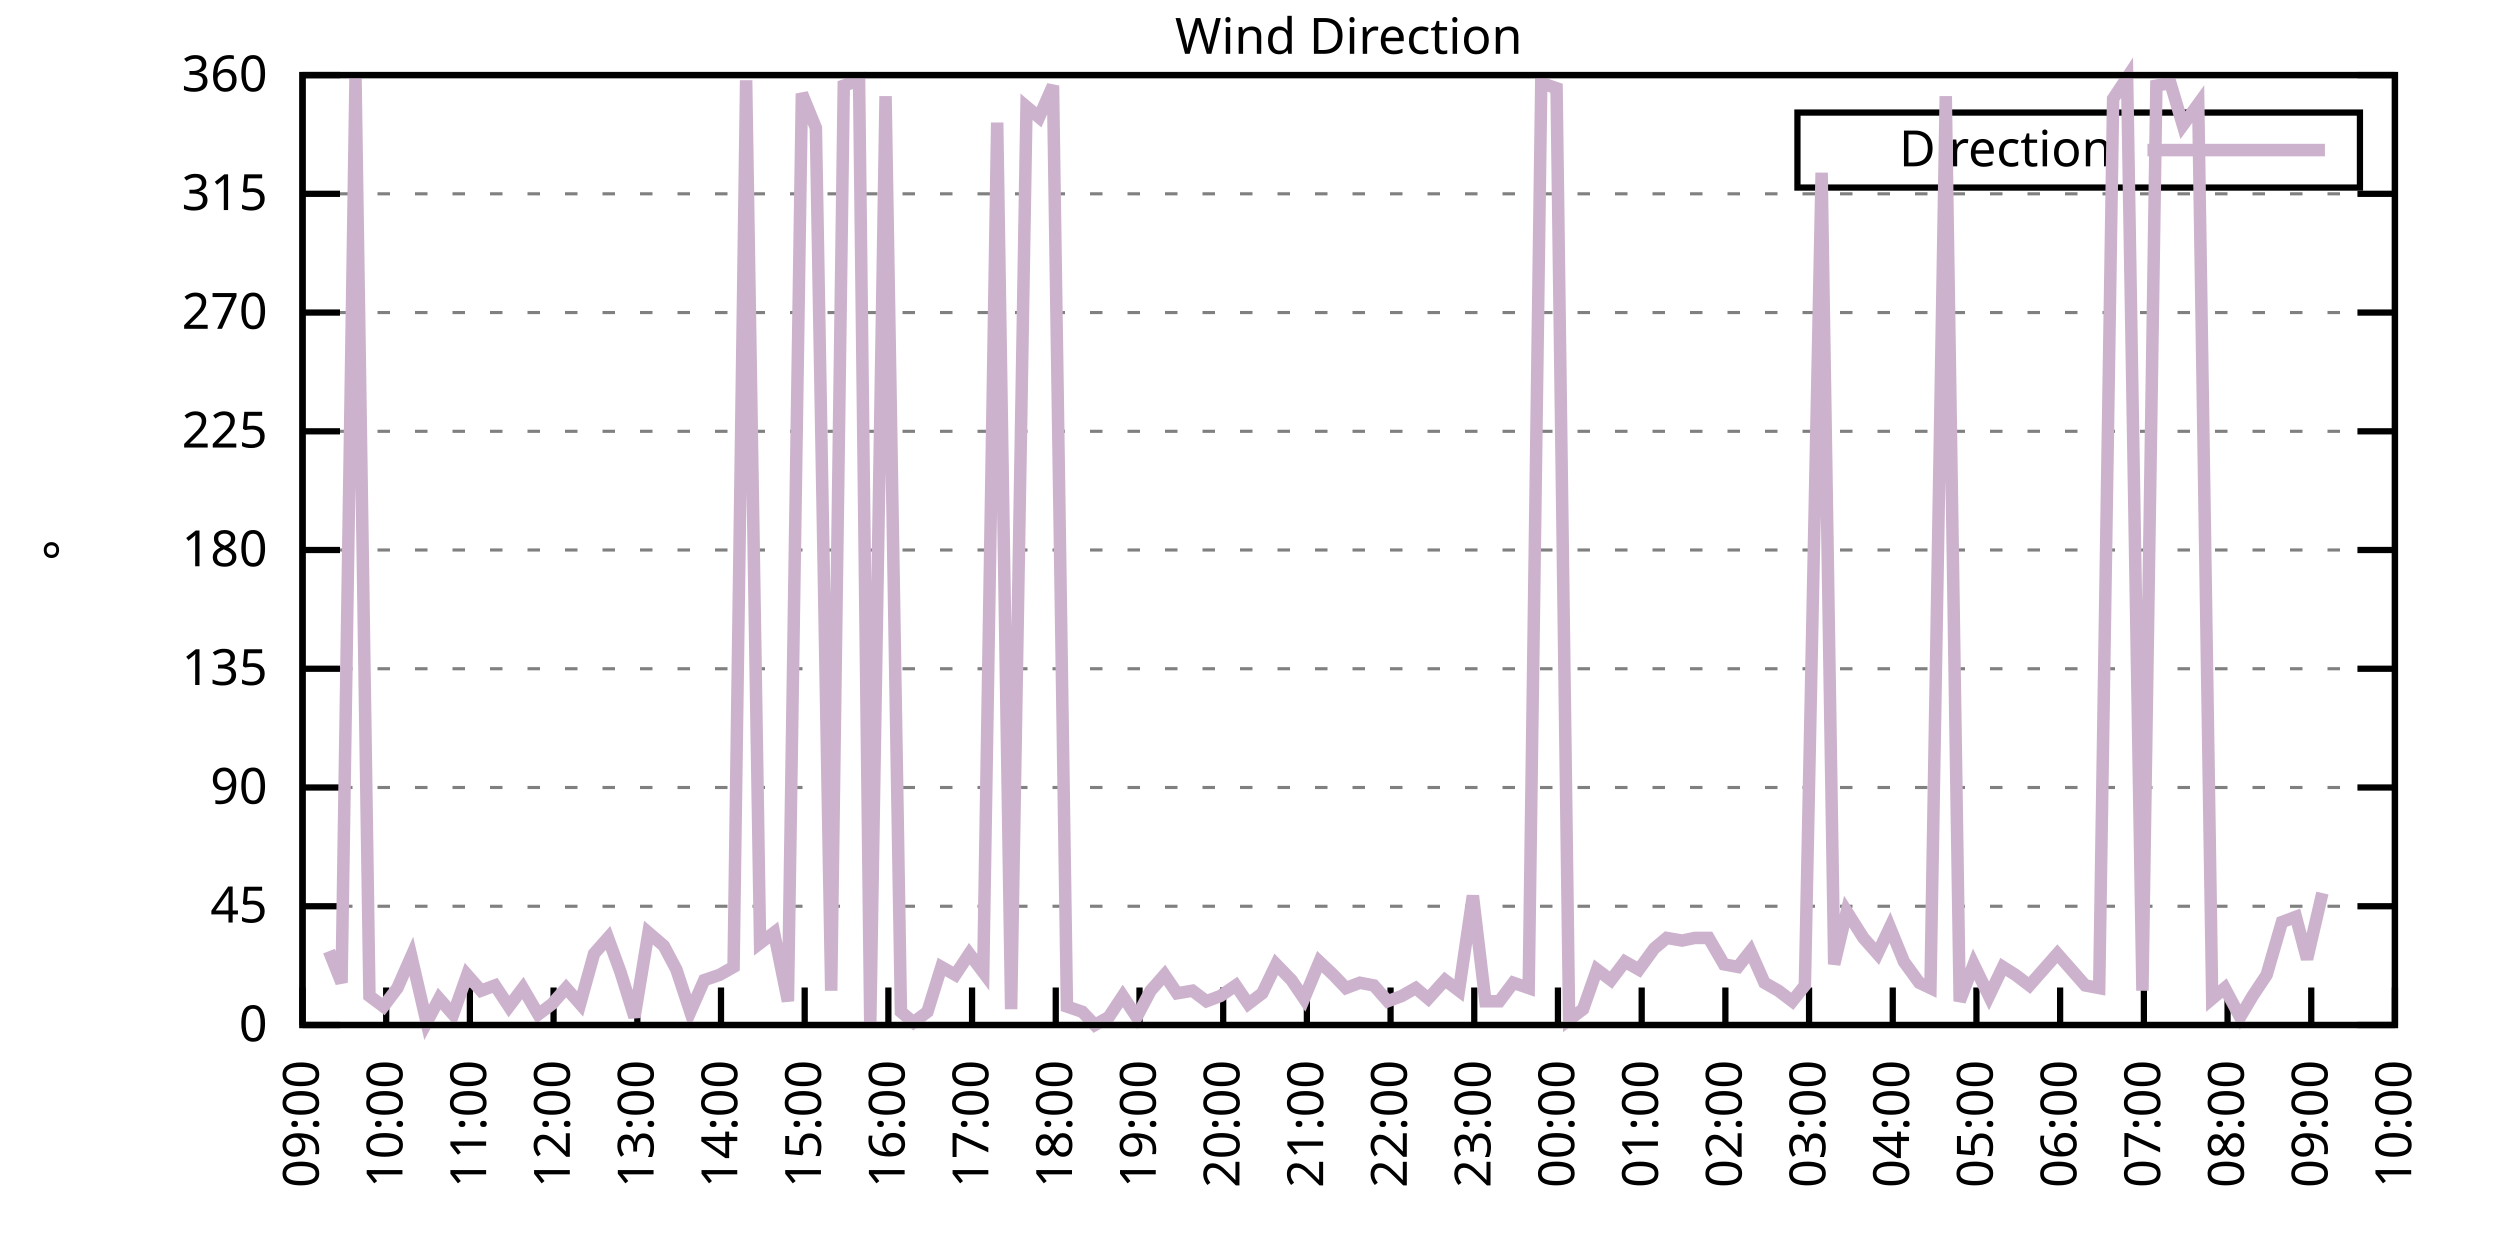
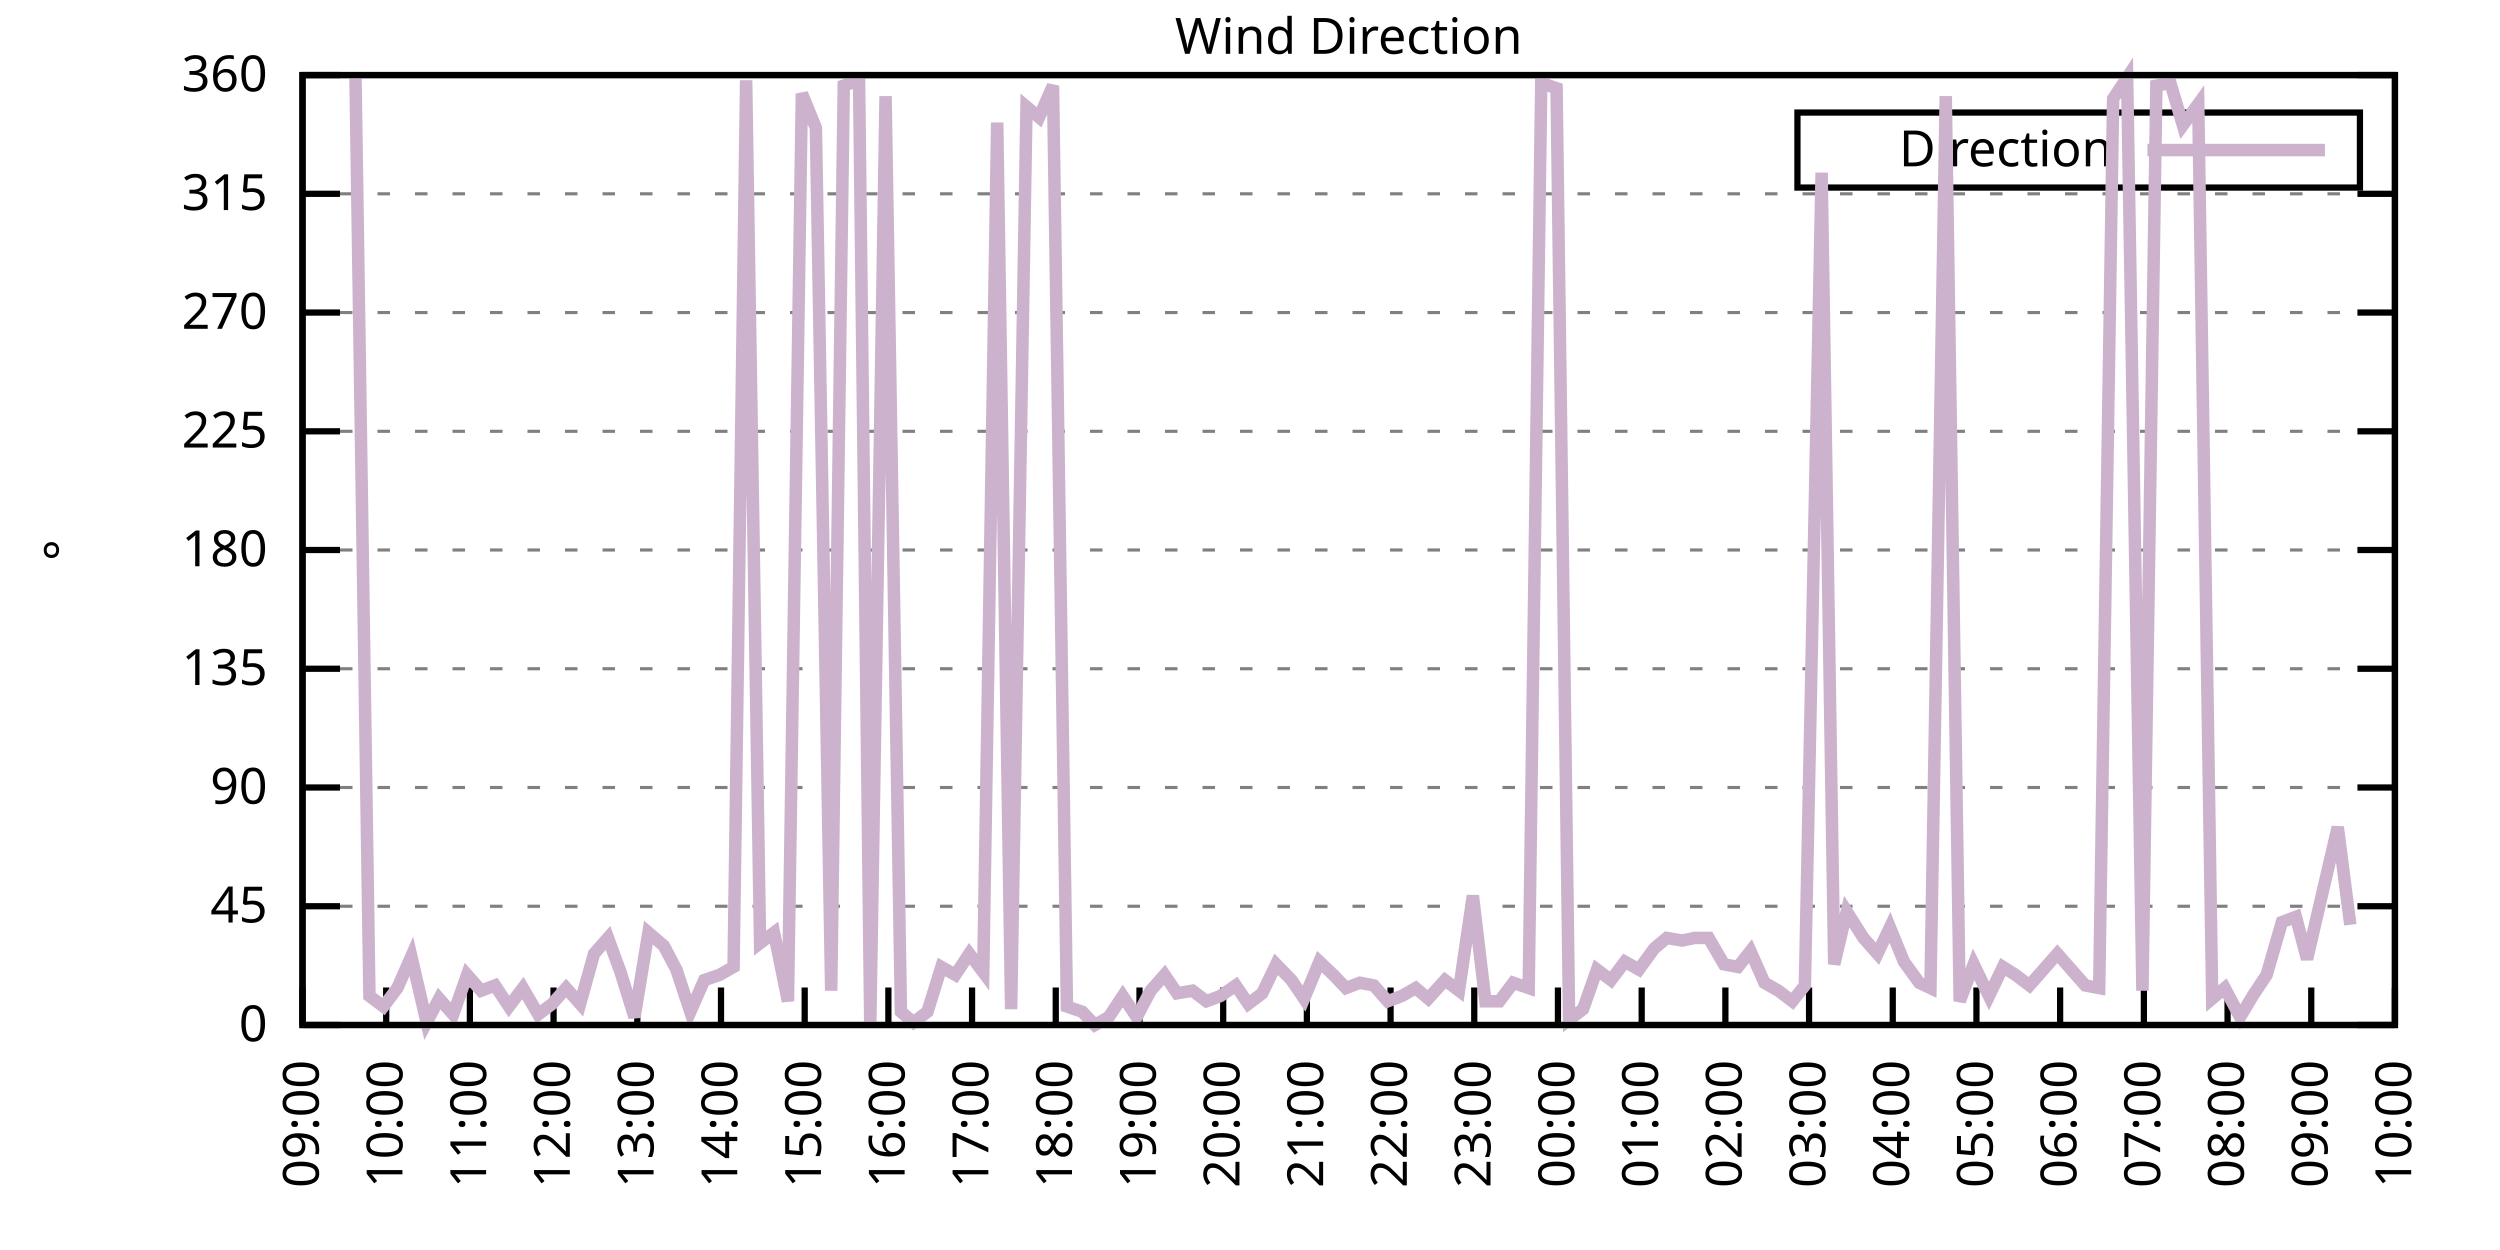
<svg xmlns="http://www.w3.org/2000/svg" xmlns:xlink="http://www.w3.org/1999/xlink" width="400" height="200" viewBox="0 0 400 200">
  <g id="gnuplot_canvas">
    <rect x="0" y="0" width="400" height="200" fill="none" />
    <defs>
      <circle id="gpDot" r="0.5" stroke-width="0.5" stroke="currentColor" />
      <path id="gpPt0" stroke-width="0.333" stroke="currentColor" d="M-1,0 h2 M0,-1 v2" />
      <path id="gpPt1" stroke-width="0.333" stroke="currentColor" d="M-1,-1 L1,1 M1,-1 L-1,1" />
      <path id="gpPt2" stroke-width="0.333" stroke="currentColor" d="M-1,0 L1,0 M0,-1 L0,1 M-1,-1 L1,1 M-1,1 L1,-1" />
      <rect id="gpPt3" stroke-width="0.333" stroke="currentColor" x="-1" y="-1" width="2" height="2" />
      <rect id="gpPt4" stroke-width="0.333" stroke="currentColor" fill="currentColor" x="-1" y="-1" width="2" height="2" />
      <circle id="gpPt5" stroke-width="0.333" stroke="currentColor" cx="0" cy="0" r="1" />
      <use xlink:href="#gpPt5" id="gpPt6" fill="currentColor" stroke="none" />
      <path id="gpPt7" stroke-width="0.333" stroke="currentColor" d="M0,-1.33 L-1.33,0.67 L1.33,0.67 z" />
      <use xlink:href="#gpPt7" id="gpPt8" fill="currentColor" stroke="none" />
      <use xlink:href="#gpPt7" id="gpPt9" stroke="currentColor" transform="rotate(180)" />
      <use xlink:href="#gpPt9" id="gpPt10" fill="currentColor" stroke="none" />
      <use xlink:href="#gpPt3" id="gpPt11" stroke="currentColor" transform="rotate(45)" />
      <use xlink:href="#gpPt11" id="gpPt12" fill="currentColor" stroke="none" />
      <path id="gpPt13" stroke-width="0.333" stroke="currentColor" d="M0,1.330 L1.265,0.411 L0.782,-1.067 L-0.782,-1.076 L-1.265,0.411 z" />
      <use xlink:href="#gpPt13" id="gpPt14" fill="currentColor" stroke="none" />
      <filter id="textbox" filterUnits="objectBoundingBox" x="0" y="0" height="1" width="1">
        <feFlood flood-color="white" flood-opacity="1" result="bgnd" />
        <feComposite in="SourceGraphic" in2="bgnd" operator="atop" />
      </filter>
      <filter id="greybox" filterUnits="objectBoundingBox" x="0" y="0" height="1" width="1">
        <feFlood flood-color="lightgrey" flood-opacity="1" result="grey" />
        <feComposite in="SourceGraphic" in2="grey" operator="atop" />
      </filter>
    </defs>
    <g fill="none" color="white" stroke="currentColor" stroke-width="1.00" stroke-linecap="butt" stroke-linejoin="miter">
</g>
    <g fill="none" color="black" stroke="currentColor" stroke-width="1.00" stroke-linecap="butt" stroke-linejoin="miter">
      <g stroke="none" shape-rendering="crispEdges">
        <polygon fill="rgb(255, 255, 255)" points="48.40,164.00 383.18,164.00 383.18,12.02 48.40,12.02 " />
      </g>
    </g>
    <g fill="none" color="black" stroke="currentColor" stroke-width="1.00" stroke-linecap="butt" stroke-linejoin="miter">
</g>
    <g fill="none" color="black" stroke="black" stroke-width="0.50" stroke-linecap="butt" stroke-linejoin="miter">
</g>
    <g fill="none" color="gray" stroke="currentColor" stroke-width="0.50" stroke-linecap="butt" stroke-linejoin="miter">
      <path stroke="gray" stroke-dasharray="2,4" class="gridline" d="M48.40,164.00 L383.19,164.00  " />
    </g>
    <g fill="none" color="gray" stroke="gray" stroke-width="1.00" stroke-linecap="butt" stroke-linejoin="miter">
</g>
    <g fill="none" color="black" stroke="currentColor" stroke-width="1.00" stroke-linecap="butt" stroke-linejoin="miter">
      <path stroke="black" d="M48.40,164.00 L54.40,164.00 M383.19,164.00 L377.19,164.00  " />
      <g transform="translate(42.80,166.60)" stroke="none" fill="black" font-family="Sans" font-size="8.00" text-anchor="end">
        <text>
          <tspan font-family="Sans"> 0</tspan>
        </text>
      </g>
    </g>
    <g fill="none" color="black" stroke="currentColor" stroke-width="1.00" stroke-linecap="butt" stroke-linejoin="miter">
</g>
    <g fill="none" color="black" stroke="black" stroke-width="0.50" stroke-linecap="butt" stroke-linejoin="miter">
</g>
    <g fill="none" color="gray" stroke="currentColor" stroke-width="0.50" stroke-linecap="butt" stroke-linejoin="miter">
      <path stroke="gray" stroke-dasharray="2,4" class="gridline" d="M48.40,145.00 L383.19,145.00  " />
    </g>
    <g fill="none" color="gray" stroke="gray" stroke-width="1.00" stroke-linecap="butt" stroke-linejoin="miter">
</g>
    <g fill="none" color="black" stroke="currentColor" stroke-width="1.00" stroke-linecap="butt" stroke-linejoin="miter">
      <path stroke="black" d="M48.40,145.00 L54.40,145.00 M383.19,145.00 L377.19,145.00  " />
      <g transform="translate(42.80,147.60)" stroke="none" fill="black" font-family="Sans" font-size="8.00" text-anchor="end">
        <text>
          <tspan font-family="Sans"> 45</tspan>
        </text>
      </g>
    </g>
    <g fill="none" color="black" stroke="currentColor" stroke-width="1.00" stroke-linecap="butt" stroke-linejoin="miter">
</g>
    <g fill="none" color="black" stroke="black" stroke-width="0.50" stroke-linecap="butt" stroke-linejoin="miter">
</g>
    <g fill="none" color="gray" stroke="currentColor" stroke-width="0.50" stroke-linecap="butt" stroke-linejoin="miter">
      <path stroke="gray" stroke-dasharray="2,4" class="gridline" d="M48.40,126.00 L383.19,126.00  " />
    </g>
    <g fill="none" color="gray" stroke="gray" stroke-width="1.00" stroke-linecap="butt" stroke-linejoin="miter">
</g>
    <g fill="none" color="black" stroke="currentColor" stroke-width="1.00" stroke-linecap="butt" stroke-linejoin="miter">
      <path stroke="black" d="M48.40,126.00 L54.40,126.00 M383.19,126.00 L377.19,126.00  " />
      <g transform="translate(42.80,128.60)" stroke="none" fill="black" font-family="Sans" font-size="8.00" text-anchor="end">
        <text>
          <tspan font-family="Sans"> 90</tspan>
        </text>
      </g>
    </g>
    <g fill="none" color="black" stroke="currentColor" stroke-width="1.00" stroke-linecap="butt" stroke-linejoin="miter">
</g>
    <g fill="none" color="black" stroke="black" stroke-width="0.50" stroke-linecap="butt" stroke-linejoin="miter">
</g>
    <g fill="none" color="gray" stroke="currentColor" stroke-width="0.50" stroke-linecap="butt" stroke-linejoin="miter">
      <path stroke="gray" stroke-dasharray="2,4" class="gridline" d="M48.40,107.00 L383.19,107.00  " />
    </g>
    <g fill="none" color="gray" stroke="gray" stroke-width="1.00" stroke-linecap="butt" stroke-linejoin="miter">
</g>
    <g fill="none" color="black" stroke="currentColor" stroke-width="1.00" stroke-linecap="butt" stroke-linejoin="miter">
      <path stroke="black" d="M48.40,107.00 L54.40,107.00 M383.19,107.00 L377.19,107.00  " />
      <g transform="translate(42.80,109.60)" stroke="none" fill="black" font-family="Sans" font-size="8.00" text-anchor="end">
        <text>
          <tspan font-family="Sans"> 135</tspan>
        </text>
      </g>
    </g>
    <g fill="none" color="black" stroke="currentColor" stroke-width="1.00" stroke-linecap="butt" stroke-linejoin="miter">
</g>
    <g fill="none" color="black" stroke="black" stroke-width="0.50" stroke-linecap="butt" stroke-linejoin="miter">
</g>
    <g fill="none" color="gray" stroke="currentColor" stroke-width="0.50" stroke-linecap="butt" stroke-linejoin="miter">
      <path stroke="gray" stroke-dasharray="2,4" class="gridline" d="M48.40,88.00 L383.19,88.00  " />
    </g>
    <g fill="none" color="gray" stroke="gray" stroke-width="1.00" stroke-linecap="butt" stroke-linejoin="miter">
</g>
    <g fill="none" color="black" stroke="currentColor" stroke-width="1.00" stroke-linecap="butt" stroke-linejoin="miter">
      <path stroke="black" d="M48.40,88.00 L54.40,88.00 M383.19,88.00 L377.19,88.00  " />
      <g transform="translate(42.80,90.60)" stroke="none" fill="black" font-family="Sans" font-size="8.00" text-anchor="end">
        <text>
          <tspan font-family="Sans"> 180</tspan>
        </text>
      </g>
    </g>
    <g fill="none" color="black" stroke="currentColor" stroke-width="1.00" stroke-linecap="butt" stroke-linejoin="miter">
</g>
    <g fill="none" color="black" stroke="black" stroke-width="0.50" stroke-linecap="butt" stroke-linejoin="miter">
</g>
    <g fill="none" color="gray" stroke="currentColor" stroke-width="0.50" stroke-linecap="butt" stroke-linejoin="miter">
      <path stroke="gray" stroke-dasharray="2,4" class="gridline" d="M48.40,69.01 L383.19,69.01  " />
    </g>
    <g fill="none" color="gray" stroke="gray" stroke-width="1.00" stroke-linecap="butt" stroke-linejoin="miter">
</g>
    <g fill="none" color="black" stroke="currentColor" stroke-width="1.00" stroke-linecap="butt" stroke-linejoin="miter">
      <path stroke="black" d="M48.40,69.01 L54.40,69.01 M383.19,69.01 L377.19,69.01  " />
      <g transform="translate(42.80,71.61)" stroke="none" fill="black" font-family="Sans" font-size="8.00" text-anchor="end">
        <text>
          <tspan font-family="Sans"> 225</tspan>
        </text>
      </g>
    </g>
    <g fill="none" color="black" stroke="currentColor" stroke-width="1.00" stroke-linecap="butt" stroke-linejoin="miter">
</g>
    <g fill="none" color="black" stroke="black" stroke-width="0.50" stroke-linecap="butt" stroke-linejoin="miter">
</g>
    <g fill="none" color="gray" stroke="currentColor" stroke-width="0.50" stroke-linecap="butt" stroke-linejoin="miter">
      <path stroke="gray" stroke-dasharray="2,4" class="gridline" d="M48.40,50.01 L383.19,50.01  " />
    </g>
    <g fill="none" color="gray" stroke="gray" stroke-width="1.00" stroke-linecap="butt" stroke-linejoin="miter">
</g>
    <g fill="none" color="black" stroke="currentColor" stroke-width="1.00" stroke-linecap="butt" stroke-linejoin="miter">
      <path stroke="black" d="M48.40,50.01 L54.40,50.01 M383.19,50.01 L377.19,50.01  " />
      <g transform="translate(42.80,52.61)" stroke="none" fill="black" font-family="Sans" font-size="8.00" text-anchor="end">
        <text>
          <tspan font-family="Sans"> 270</tspan>
        </text>
      </g>
    </g>
    <g fill="none" color="black" stroke="currentColor" stroke-width="1.00" stroke-linecap="butt" stroke-linejoin="miter">
</g>
    <g fill="none" color="black" stroke="black" stroke-width="0.50" stroke-linecap="butt" stroke-linejoin="miter">
</g>
    <g fill="none" color="gray" stroke="currentColor" stroke-width="0.50" stroke-linecap="butt" stroke-linejoin="miter">
      <path stroke="gray" stroke-dasharray="2,4" class="gridline" d="M48.40,31.01 L383.19,31.01  " />
    </g>
    <g fill="none" color="gray" stroke="gray" stroke-width="1.00" stroke-linecap="butt" stroke-linejoin="miter">
</g>
    <g fill="none" color="black" stroke="currentColor" stroke-width="1.00" stroke-linecap="butt" stroke-linejoin="miter">
      <path stroke="black" d="M48.40,31.01 L54.40,31.01 M383.19,31.01 L377.19,31.01  " />
      <g transform="translate(42.80,33.61)" stroke="none" fill="black" font-family="Sans" font-size="8.00" text-anchor="end">
        <text>
          <tspan font-family="Sans"> 315</tspan>
        </text>
      </g>
    </g>
    <g fill="none" color="black" stroke="currentColor" stroke-width="1.00" stroke-linecap="butt" stroke-linejoin="miter">
</g>
    <g fill="none" color="black" stroke="black" stroke-width="0.50" stroke-linecap="butt" stroke-linejoin="miter">
</g>
    <g fill="none" color="gray" stroke="currentColor" stroke-width="0.50" stroke-linecap="butt" stroke-linejoin="miter">
      <path stroke="gray" stroke-dasharray="2,4" class="gridline" d="M48.40,12.01 L383.19,12.01  " />
    </g>
    <g fill="none" color="gray" stroke="gray" stroke-width="1.00" stroke-linecap="butt" stroke-linejoin="miter">
</g>
    <g fill="none" color="black" stroke="currentColor" stroke-width="1.00" stroke-linecap="butt" stroke-linejoin="miter">
      <path stroke="black" d="M48.40,12.01 L54.40,12.01 M383.19,12.01 L377.19,12.01  " />
      <g transform="translate(42.80,14.61)" stroke="none" fill="black" font-family="Sans" font-size="8.00" text-anchor="end">
        <text>
          <tspan font-family="Sans"> 360</tspan>
        </text>
      </g>
    </g>
    <g fill="none" color="black" stroke="currentColor" stroke-width="1.00" stroke-linecap="butt" stroke-linejoin="miter">
      <path stroke="black" d="M48.40,164.00 L48.40,158.00  " />
      <g transform="translate(51.00,169.60) rotate(270.00)" stroke="none" fill="black" font-family="Sans" font-size="8.00" text-anchor="end">
        <text>
          <tspan font-family="Sans">09:00</tspan>
        </text>
      </g>
    </g>
    <g fill="none" color="black" stroke="currentColor" stroke-width="1.00" stroke-linecap="butt" stroke-linejoin="miter">
      <path stroke="black" d="M61.79,164.00 L61.79,158.00  " />
      <g transform="translate(64.39,169.60) rotate(270.00)" stroke="none" fill="black" font-family="Sans" font-size="8.00" text-anchor="end">
        <text>
          <tspan font-family="Sans">10:00</tspan>
        </text>
      </g>
    </g>
    <g fill="none" color="black" stroke="currentColor" stroke-width="1.00" stroke-linecap="butt" stroke-linejoin="miter">
      <path stroke="black" d="M75.18,164.00 L75.18,158.00  " />
      <g transform="translate(77.78,169.60) rotate(270.00)" stroke="none" fill="black" font-family="Sans" font-size="8.00" text-anchor="end">
        <text>
          <tspan font-family="Sans">11:00</tspan>
        </text>
      </g>
    </g>
    <g fill="none" color="black" stroke="currentColor" stroke-width="1.00" stroke-linecap="butt" stroke-linejoin="miter">
      <path stroke="black" d="M88.57,164.00 L88.57,158.00  " />
      <g transform="translate(91.17,169.60) rotate(270.00)" stroke="none" fill="black" font-family="Sans" font-size="8.00" text-anchor="end">
        <text>
          <tspan font-family="Sans">12:00</tspan>
        </text>
      </g>
    </g>
    <g fill="none" color="black" stroke="currentColor" stroke-width="1.00" stroke-linecap="butt" stroke-linejoin="miter">
      <path stroke="black" d="M101.97,164.00 L101.97,158.00  " />
      <g transform="translate(104.57,169.60) rotate(270.00)" stroke="none" fill="black" font-family="Sans" font-size="8.00" text-anchor="end">
        <text>
          <tspan font-family="Sans">13:00</tspan>
        </text>
      </g>
    </g>
    <g fill="none" color="black" stroke="currentColor" stroke-width="1.00" stroke-linecap="butt" stroke-linejoin="miter">
      <path stroke="black" d="M115.36,164.00 L115.36,158.00  " />
      <g transform="translate(117.96,169.60) rotate(270.00)" stroke="none" fill="black" font-family="Sans" font-size="8.00" text-anchor="end">
        <text>
          <tspan font-family="Sans">14:00</tspan>
        </text>
      </g>
    </g>
    <g fill="none" color="black" stroke="currentColor" stroke-width="1.00" stroke-linecap="butt" stroke-linejoin="miter">
      <path stroke="black" d="M128.75,164.00 L128.75,158.00  " />
      <g transform="translate(131.35,169.60) rotate(270.00)" stroke="none" fill="black" font-family="Sans" font-size="8.00" text-anchor="end">
        <text>
          <tspan font-family="Sans">15:00</tspan>
        </text>
      </g>
    </g>
    <g fill="none" color="black" stroke="currentColor" stroke-width="1.00" stroke-linecap="butt" stroke-linejoin="miter">
      <path stroke="black" d="M142.14,164.00 L142.14,158.00  " />
      <g transform="translate(144.74,169.60) rotate(270.00)" stroke="none" fill="black" font-family="Sans" font-size="8.00" text-anchor="end">
        <text>
          <tspan font-family="Sans">16:00</tspan>
        </text>
      </g>
    </g>
    <g fill="none" color="black" stroke="currentColor" stroke-width="1.00" stroke-linecap="butt" stroke-linejoin="miter">
      <path stroke="black" d="M155.53,164.00 L155.53,158.00  " />
      <g transform="translate(158.13,169.60) rotate(270.00)" stroke="none" fill="black" font-family="Sans" font-size="8.00" text-anchor="end">
        <text>
          <tspan font-family="Sans">17:00</tspan>
        </text>
      </g>
    </g>
    <g fill="none" color="black" stroke="currentColor" stroke-width="1.00" stroke-linecap="butt" stroke-linejoin="miter">
      <path stroke="black" d="M168.92,164.00 L168.92,158.00  " />
      <g transform="translate(171.52,169.60) rotate(270.00)" stroke="none" fill="black" font-family="Sans" font-size="8.00" text-anchor="end">
        <text>
          <tspan font-family="Sans">18:00</tspan>
        </text>
      </g>
    </g>
    <g fill="none" color="black" stroke="currentColor" stroke-width="1.00" stroke-linecap="butt" stroke-linejoin="miter">
      <path stroke="black" d="M182.32,164.00 L182.32,158.00  " />
      <g transform="translate(184.92,169.60) rotate(270.00)" stroke="none" fill="black" font-family="Sans" font-size="8.00" text-anchor="end">
        <text>
          <tspan font-family="Sans">19:00</tspan>
        </text>
      </g>
    </g>
    <g fill="none" color="black" stroke="currentColor" stroke-width="1.00" stroke-linecap="butt" stroke-linejoin="miter">
      <path stroke="black" d="M195.71,164.00 L195.71,158.00  " />
      <g transform="translate(198.31,169.60) rotate(270.00)" stroke="none" fill="black" font-family="Sans" font-size="8.00" text-anchor="end">
        <text>
          <tspan font-family="Sans">20:00</tspan>
        </text>
      </g>
    </g>
    <g fill="none" color="black" stroke="currentColor" stroke-width="1.00" stroke-linecap="butt" stroke-linejoin="miter">
      <path stroke="black" d="M209.10,164.00 L209.10,158.00  " />
      <g transform="translate(211.70,169.60) rotate(270.00)" stroke="none" fill="black" font-family="Sans" font-size="8.00" text-anchor="end">
        <text>
          <tspan font-family="Sans">21:00</tspan>
        </text>
      </g>
    </g>
    <g fill="none" color="black" stroke="currentColor" stroke-width="1.00" stroke-linecap="butt" stroke-linejoin="miter">
      <path stroke="black" d="M222.49,164.00 L222.49,158.00  " />
      <g transform="translate(225.09,169.60) rotate(270.00)" stroke="none" fill="black" font-family="Sans" font-size="8.00" text-anchor="end">
        <text>
          <tspan font-family="Sans">22:00</tspan>
        </text>
      </g>
    </g>
    <g fill="none" color="black" stroke="currentColor" stroke-width="1.00" stroke-linecap="butt" stroke-linejoin="miter">
      <path stroke="black" d="M235.88,164.00 L235.88,158.00  " />
      <g transform="translate(238.48,169.60) rotate(270.00)" stroke="none" fill="black" font-family="Sans" font-size="8.00" text-anchor="end">
        <text>
          <tspan font-family="Sans">23:00</tspan>
        </text>
      </g>
    </g>
    <g fill="none" color="black" stroke="currentColor" stroke-width="1.00" stroke-linecap="butt" stroke-linejoin="miter">
      <path stroke="black" d="M249.27,164.00 L249.27,158.00  " />
      <g transform="translate(251.87,169.60) rotate(270.00)" stroke="none" fill="black" font-family="Sans" font-size="8.00" text-anchor="end">
        <text>
          <tspan font-family="Sans">00:00</tspan>
        </text>
      </g>
    </g>
    <g fill="none" color="black" stroke="currentColor" stroke-width="1.00" stroke-linecap="butt" stroke-linejoin="miter">
      <path stroke="black" d="M262.67,164.00 L262.67,158.00  " />
      <g transform="translate(265.27,169.60) rotate(270.00)" stroke="none" fill="black" font-family="Sans" font-size="8.00" text-anchor="end">
        <text>
          <tspan font-family="Sans">01:00</tspan>
        </text>
      </g>
    </g>
    <g fill="none" color="black" stroke="currentColor" stroke-width="1.00" stroke-linecap="butt" stroke-linejoin="miter">
      <path stroke="black" d="M276.06,164.00 L276.06,158.00  " />
      <g transform="translate(278.66,169.60) rotate(270.00)" stroke="none" fill="black" font-family="Sans" font-size="8.00" text-anchor="end">
        <text>
          <tspan font-family="Sans">02:00</tspan>
        </text>
      </g>
    </g>
    <g fill="none" color="black" stroke="currentColor" stroke-width="1.00" stroke-linecap="butt" stroke-linejoin="miter">
      <path stroke="black" d="M289.45,164.00 L289.45,158.00  " />
      <g transform="translate(292.05,169.60) rotate(270.00)" stroke="none" fill="black" font-family="Sans" font-size="8.00" text-anchor="end">
        <text>
          <tspan font-family="Sans">03:00</tspan>
        </text>
      </g>
    </g>
    <g fill="none" color="black" stroke="currentColor" stroke-width="1.00" stroke-linecap="butt" stroke-linejoin="miter">
      <path stroke="black" d="M302.84,164.00 L302.84,158.00  " />
      <g transform="translate(305.44,169.60) rotate(270.00)" stroke="none" fill="black" font-family="Sans" font-size="8.00" text-anchor="end">
        <text>
          <tspan font-family="Sans">04:00</tspan>
        </text>
      </g>
    </g>
    <g fill="none" color="black" stroke="currentColor" stroke-width="1.00" stroke-linecap="butt" stroke-linejoin="miter">
      <path stroke="black" d="M316.23,164.00 L316.23,158.00  " />
      <g transform="translate(318.83,169.60) rotate(270.00)" stroke="none" fill="black" font-family="Sans" font-size="8.00" text-anchor="end">
        <text>
          <tspan font-family="Sans">05:00</tspan>
        </text>
      </g>
    </g>
    <g fill="none" color="black" stroke="currentColor" stroke-width="1.00" stroke-linecap="butt" stroke-linejoin="miter">
      <path stroke="black" d="M329.62,164.00 L329.62,158.00  " />
      <g transform="translate(332.22,169.60) rotate(270.00)" stroke="none" fill="black" font-family="Sans" font-size="8.00" text-anchor="end">
        <text>
          <tspan font-family="Sans">06:00</tspan>
        </text>
      </g>
    </g>
    <g fill="none" color="black" stroke="currentColor" stroke-width="1.00" stroke-linecap="butt" stroke-linejoin="miter">
      <path stroke="black" d="M343.02,164.00 L343.02,158.00  " />
      <g transform="translate(345.62,169.60) rotate(270.00)" stroke="none" fill="black" font-family="Sans" font-size="8.00" text-anchor="end">
        <text>
          <tspan font-family="Sans">07:00</tspan>
        </text>
      </g>
    </g>
    <g fill="none" color="black" stroke="currentColor" stroke-width="1.00" stroke-linecap="butt" stroke-linejoin="miter">
      <path stroke="black" d="M356.41,164.00 L356.41,158.00  " />
      <g transform="translate(359.01,169.60) rotate(270.00)" stroke="none" fill="black" font-family="Sans" font-size="8.00" text-anchor="end">
        <text>
          <tspan font-family="Sans">08:00</tspan>
        </text>
      </g>
    </g>
    <g fill="none" color="black" stroke="currentColor" stroke-width="1.00" stroke-linecap="butt" stroke-linejoin="miter">
      <path stroke="black" d="M369.80,164.00 L369.80,158.00  " />
      <g transform="translate(372.40,169.60) rotate(270.00)" stroke="none" fill="black" font-family="Sans" font-size="8.00" text-anchor="end">
        <text>
          <tspan font-family="Sans">09:00</tspan>
        </text>
      </g>
    </g>
    <g fill="none" color="black" stroke="currentColor" stroke-width="1.00" stroke-linecap="butt" stroke-linejoin="miter">
      <path stroke="black" d="M383.19,164.00 L383.19,158.00  " />
      <g transform="translate(385.79,169.60) rotate(270.00)" stroke="none" fill="black" font-family="Sans" font-size="8.00" text-anchor="end">
        <text>
          <tspan font-family="Sans">10:00</tspan>
        </text>
      </g>
    </g>
    <g fill="none" color="black" stroke="currentColor" stroke-width="1.00" stroke-linecap="butt" stroke-linejoin="miter">
</g>
    <g fill="none" color="black" stroke="currentColor" stroke-width="1.00" stroke-linecap="butt" stroke-linejoin="miter">
      <path stroke="black" d="M48.40,12.01 L48.40,164.00 L383.19,164.00 L383.19,12.01 L48.40,12.01 Z  " />
    </g>
    <g fill="none" color="black" stroke="currentColor" stroke-width="1.00" stroke-linecap="butt" stroke-linejoin="miter">
</g>
    <g fill="none" color="black" stroke="currentColor" stroke-width="1.00" stroke-linecap="butt" stroke-linejoin="miter">
      <path stroke="black" d="M287.59,30.01 L287.59,18.01 L377.59,18.01 L377.59,30.01 L287.59,30.01 Z  " />
    </g>
    <g id="Wind_direction_plot_1">
      <g fill="none" color="white" stroke="black" stroke-width="2.00" stroke-linecap="butt" stroke-linejoin="miter">
</g>
      <g fill="none" color="black" stroke="currentColor" stroke-width="2.00" stroke-linecap="butt" stroke-linejoin="miter">
        <g transform="translate(337.99,26.61)" stroke="none" fill="black" font-family="Sans" font-size="8.00" text-anchor="end">
          <text>
            <tspan font-family="Sans">Direction</tspan>
          </text>
        </g>
      </g>
      <g fill="none" color="black" stroke="currentColor" stroke-width="2.00" stroke-linecap="butt" stroke-linejoin="miter">
-         <path stroke="rgb(204, 178, 204)" d="M343.59,24.01 L371.99,24.01 M52.64,152.18 L54.65,157.24 L56.88,12.43 L59.11,159.36 L61.35,161.04 L63.58,158.09   L65.81,153.02 L68.26,163.58 L70.27,159.78 L72.50,162.31 L74.74,155.98 L76.97,158.51 L79.20,157.67 L81.43,161.04   L83.66,158.09 L86.12,162.31 L88.35,160.62 L90.58,158.09 L92.82,160.62 L95.05,152.60 L97.28,150.07 L99.29,155.56   L101.52,162.73 L103.75,149.22 L106.21,151.33 L108.22,155.13 L110.45,161.89 L112.68,156.82 L115.13,155.98 L117.37,154.71   L119.38,12.85 L121.61,150.91 L123.84,149.22 L126.07,160.20 L128.30,14.97 L130.54,20.45 L132.99,158.51 L135.00,13.70   L137.45,12.85 L139.24,164.00 L141.69,15.39 L144.15,161.89 L146.16,163.58 L148.39,161.89 L150.62,154.71 L152.85,155.98   L155.09,152.60 L157.32,155.56 L159.55,19.61 L161.78,161.47 L164.24,17.08 L166.25,18.77 L168.48,13.70 L170.71,161.04   L173.17,161.89 L175.17,164.00 L177.41,162.73 L179.64,159.36 L181.87,162.73 L184.10,158.51 L186.33,155.98 L188.34,158.93   L190.80,158.51 L193.03,160.20 L195.26,159.36 L197.72,157.67 L199.73,160.62 L201.96,158.93 L204.19,154.29 L206.64,156.82   L208.65,159.78 L211.11,153.87 L213.34,155.98 L215.35,158.09 L217.58,157.24 L219.81,157.67 L222.04,160.20 L224.28,159.36   L226.51,158.09 L228.52,159.78 L231.20,156.82 L233.43,158.51 L235.66,143.31 L237.67,160.20 L239.90,160.20 L242.13,157.24   L244.59,158.09 L246.60,13.28 L249.05,14.12 L251.06,163.16 L253.29,161.47 L255.52,155.13 L257.76,156.82 L259.99,153.87   L262.22,155.13 L264.67,151.76 L266.68,150.07 L269.14,150.49 L271.15,150.07 L273.38,150.07 L275.83,154.29 L278.07,154.71   L280.07,152.18 L282.31,157.24 L284.54,158.51 L286.77,160.20 L288.78,157.67 L291.46,27.63 L293.47,154.29 L295.48,145.85   L298.15,150.07 L300.39,152.60 L302.39,148.38 L304.63,153.87 L307.08,157.24 L308.87,158.09 L311.32,15.39 L313.55,160.20   L315.79,154.29 L318.24,159.36 L320.47,154.71 L322.48,155.98 L324.71,157.67 L326.95,155.13 L329.18,152.60 L333.64,157.67   L335.87,158.09 L338.10,15.81 L340.34,12.43 L342.79,158.51 L345.02,13.70 L347.26,13.28 L349.26,20.03 L351.72,16.65   L353.95,159.78 L355.96,158.09 L358.42,162.73 L360.42,159.36 L362.66,155.98 L365.11,147.53 L367.34,146.69 L369.13,153.45   L371.58,142.89  " />
+         <path stroke="rgb(204, 178, 204)" d="M343.59,24.01 L371.99,24.01 M56.88,12.43 L59.11,159.36 L61.35,161.04 L63.58,158.09 L65.81,153.02 L68.26,163.58   L70.27,159.78 L72.50,162.31 L74.74,155.98 L76.97,158.51 L79.20,157.67 L81.43,161.04 L83.66,158.09 L86.12,162.31   L88.35,160.62 L90.58,158.09 L92.82,160.62 L95.05,152.60 L97.28,150.07 L99.29,155.56 L101.52,162.73 L103.75,149.22   L106.21,151.33 L108.22,155.13 L110.45,161.89 L112.68,156.82 L115.13,155.98 L117.37,154.71 L119.38,12.85 L121.61,150.91   L123.84,149.22 L126.07,160.20 L128.30,14.97 L130.54,20.45 L132.99,158.51 L135.00,13.70 L137.45,12.85 L139.24,164.00   L141.69,15.39 L144.15,161.89 L146.16,163.58 L148.39,161.89 L150.62,154.71 L152.85,155.98 L155.09,152.60 L157.32,155.56   L159.55,19.61 L161.78,161.47 L164.24,17.08 L166.25,18.77 L168.48,13.70 L170.71,161.04 L173.17,161.89 L175.17,164.00   L177.41,162.73 L179.64,159.36 L181.87,162.73 L184.10,158.51 L186.33,155.98 L188.34,158.93 L190.80,158.51 L193.03,160.20   L195.26,159.36 L197.72,157.67 L199.73,160.62 L201.96,158.93 L204.19,154.29 L206.64,156.82 L208.65,159.78 L211.11,153.87   L213.34,155.98 L215.35,158.09 L217.58,157.24 L219.81,157.67 L222.04,160.20 L224.28,159.36 L226.51,158.09 L228.52,159.78   L231.20,156.82 L233.43,158.51 L235.66,143.31 L237.67,160.20 L239.90,160.20 L242.13,157.24 L244.59,158.09 L246.60,13.28   L249.05,14.12 L251.06,163.16 L253.29,161.47 L255.52,155.13 L257.76,156.82 L259.99,153.87 L262.22,155.13 L264.67,151.76   L266.68,150.07 L269.14,150.49 L271.15,150.07 L273.38,150.07 L275.83,154.29 L278.07,154.71 L280.07,152.18 L282.31,157.24   L284.54,158.51 L286.77,160.20 L288.78,157.67 L291.46,27.63 L293.47,154.29 L295.48,145.85 L298.15,150.07 L300.39,152.60   L302.39,148.38 L304.63,153.87 L307.08,157.24 L308.87,158.09 L311.32,15.39 L313.55,160.20 L315.79,154.29 L318.24,159.36   L320.47,154.71 L322.48,155.98 L324.71,157.67 L326.95,155.13 L329.18,152.60 L333.64,157.67 L335.87,158.09 L338.10,15.81   L340.34,12.43 L342.79,158.51 L345.02,13.70 L347.26,13.28 L349.26,20.03 L351.72,16.65 L353.95,159.78 L355.96,158.09   L358.42,162.73 L360.42,159.36 L362.66,155.98 L365.11,147.53 L367.34,146.69 L369.13,153.45 L371.58,142.89 L374.04,132.34   L376.05,147.96  " />
      </g>
    </g>
    <g fill="none" color="black" stroke="currentColor" stroke-width="2.00" stroke-linecap="butt" stroke-linejoin="miter">
</g>
    <g fill="none" color="black" stroke="black" stroke-width="1.00" stroke-linecap="butt" stroke-linejoin="miter">
</g>
    <g fill="none" color="black" stroke="currentColor" stroke-width="1.00" stroke-linecap="butt" stroke-linejoin="miter">
      <path stroke="black" d="M48.40,12.01 L48.40,164.00 L383.19,164.00 L383.19,12.01 L48.40,12.01 Z  " />
      <g transform="translate(12.80,88.01) rotate(270.00)" stroke="none" fill="black" font-family="Sans" font-size="8.00" text-anchor="middle">
        <text>
          <tspan font-family="Sans">°</tspan>
        </text>
      </g>
    </g>
    <g fill="none" color="black" stroke="currentColor" stroke-width="1.00" stroke-linecap="butt" stroke-linejoin="miter">
</g>
    <g fill="none" color="black" stroke="currentColor" stroke-width="1.00" stroke-linecap="butt" stroke-linejoin="miter">
      <g transform="translate(215.79,8.61)" stroke="none" fill="black" font-family="Sans" font-size="8.00" text-anchor="middle">
        <text>
          <tspan font-family="Sans">Wind Direction</tspan>
        </text>
      </g>
    </g>
    <g fill="none" color="black" stroke="currentColor" stroke-width="1.00" stroke-linecap="butt" stroke-linejoin="miter">
</g>
  </g>
</svg>
